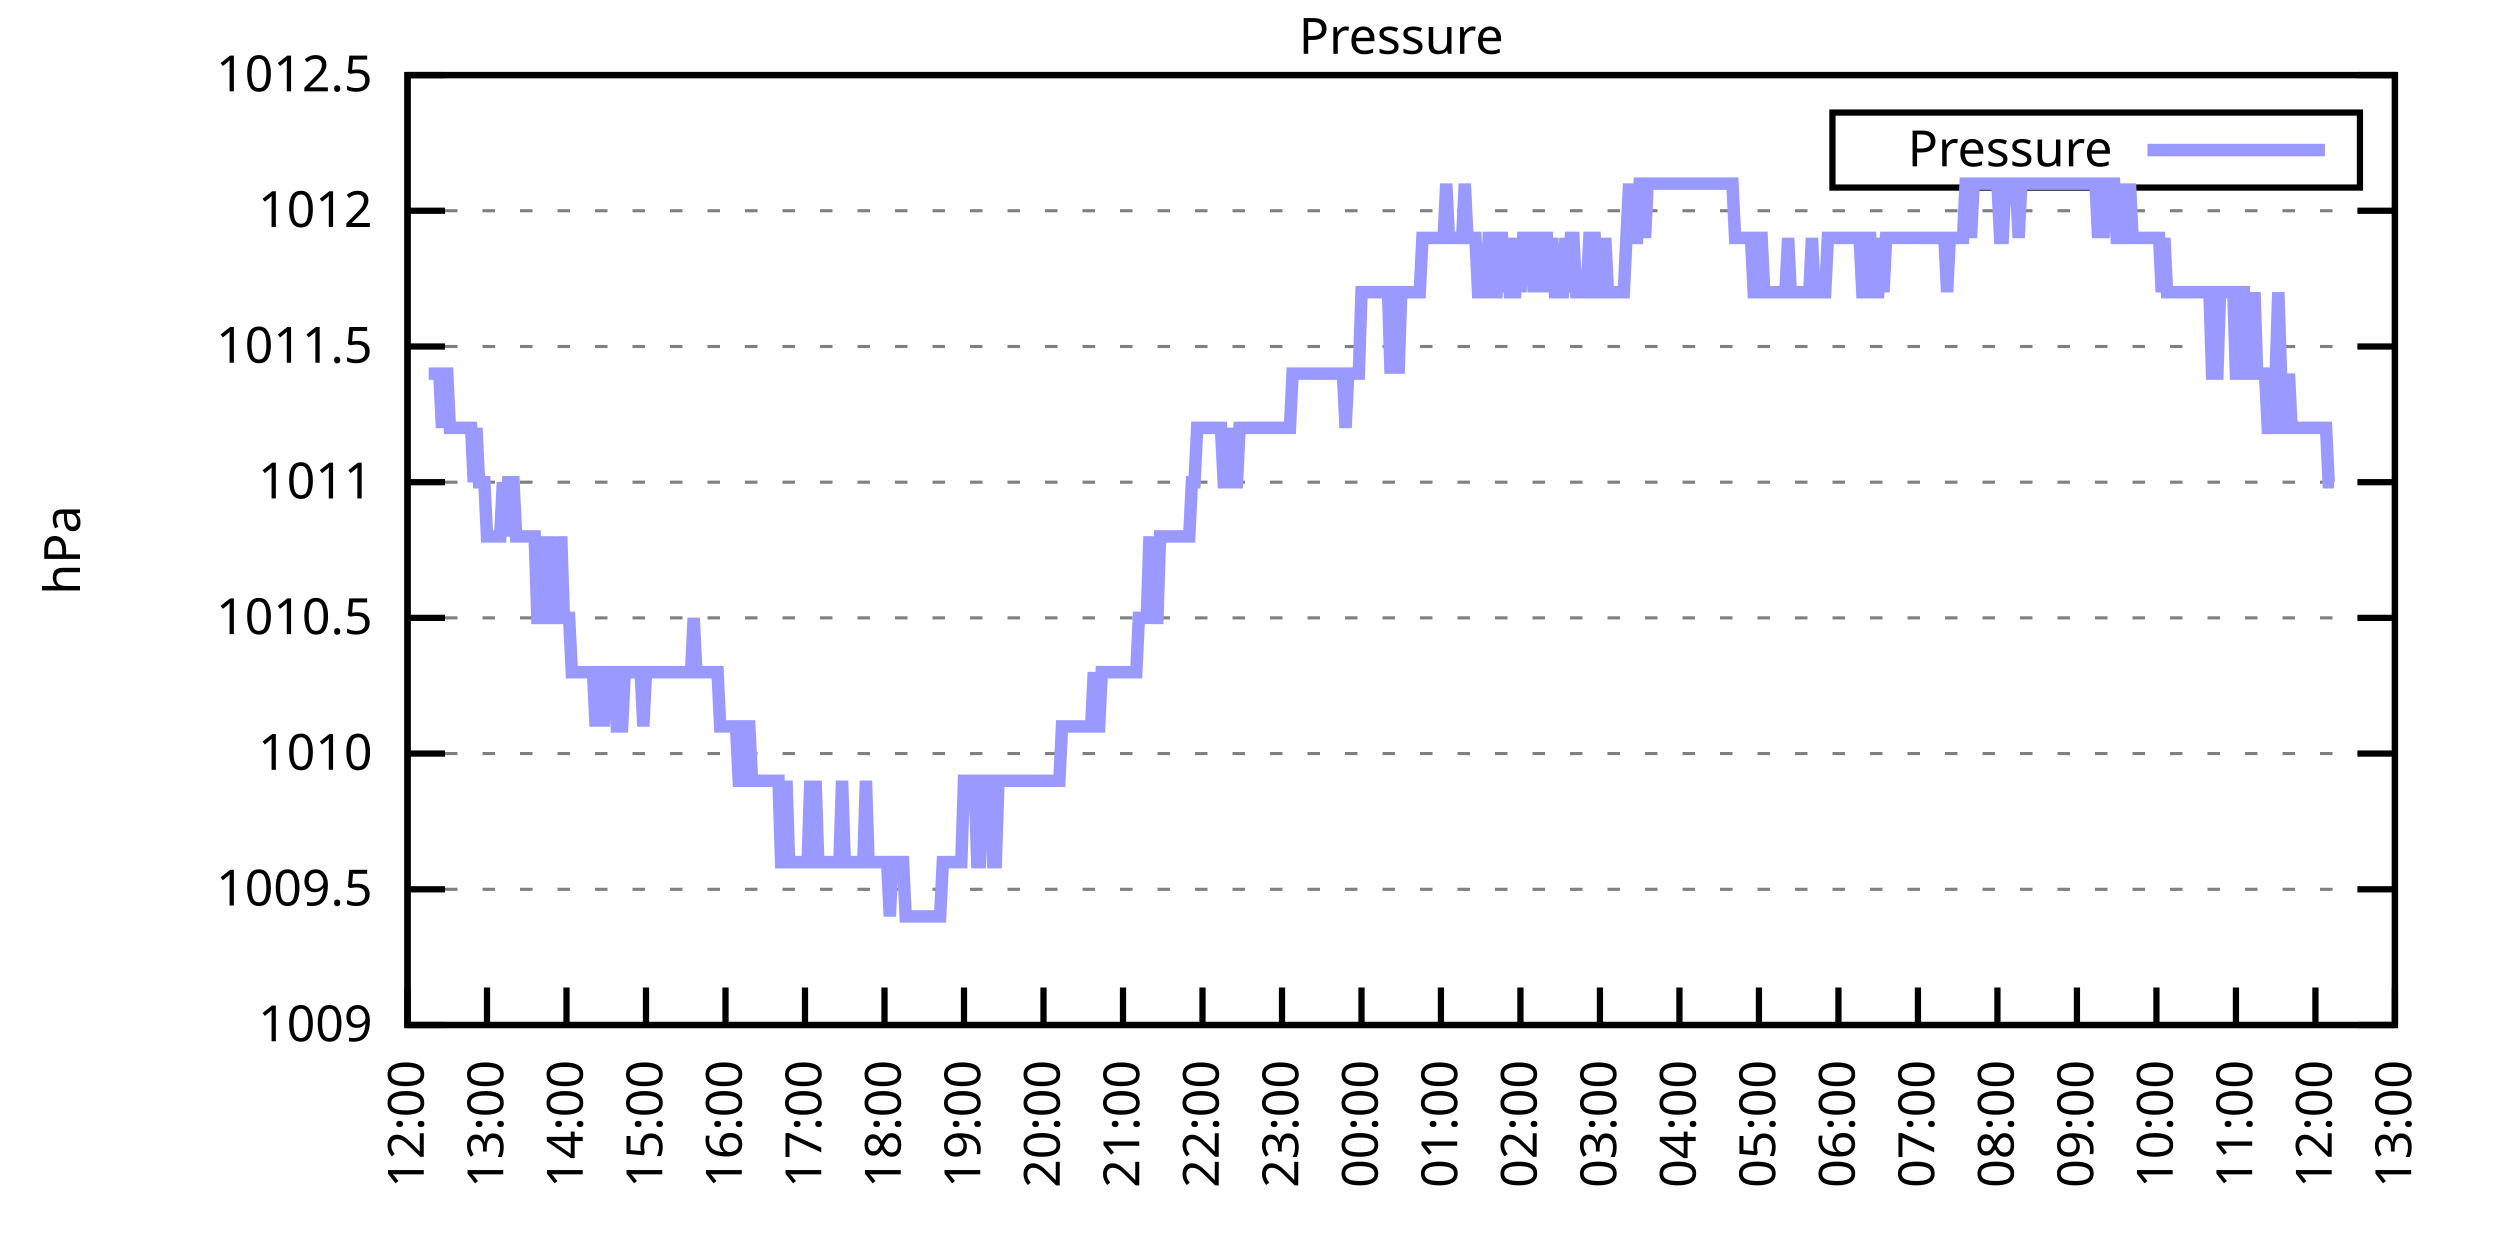
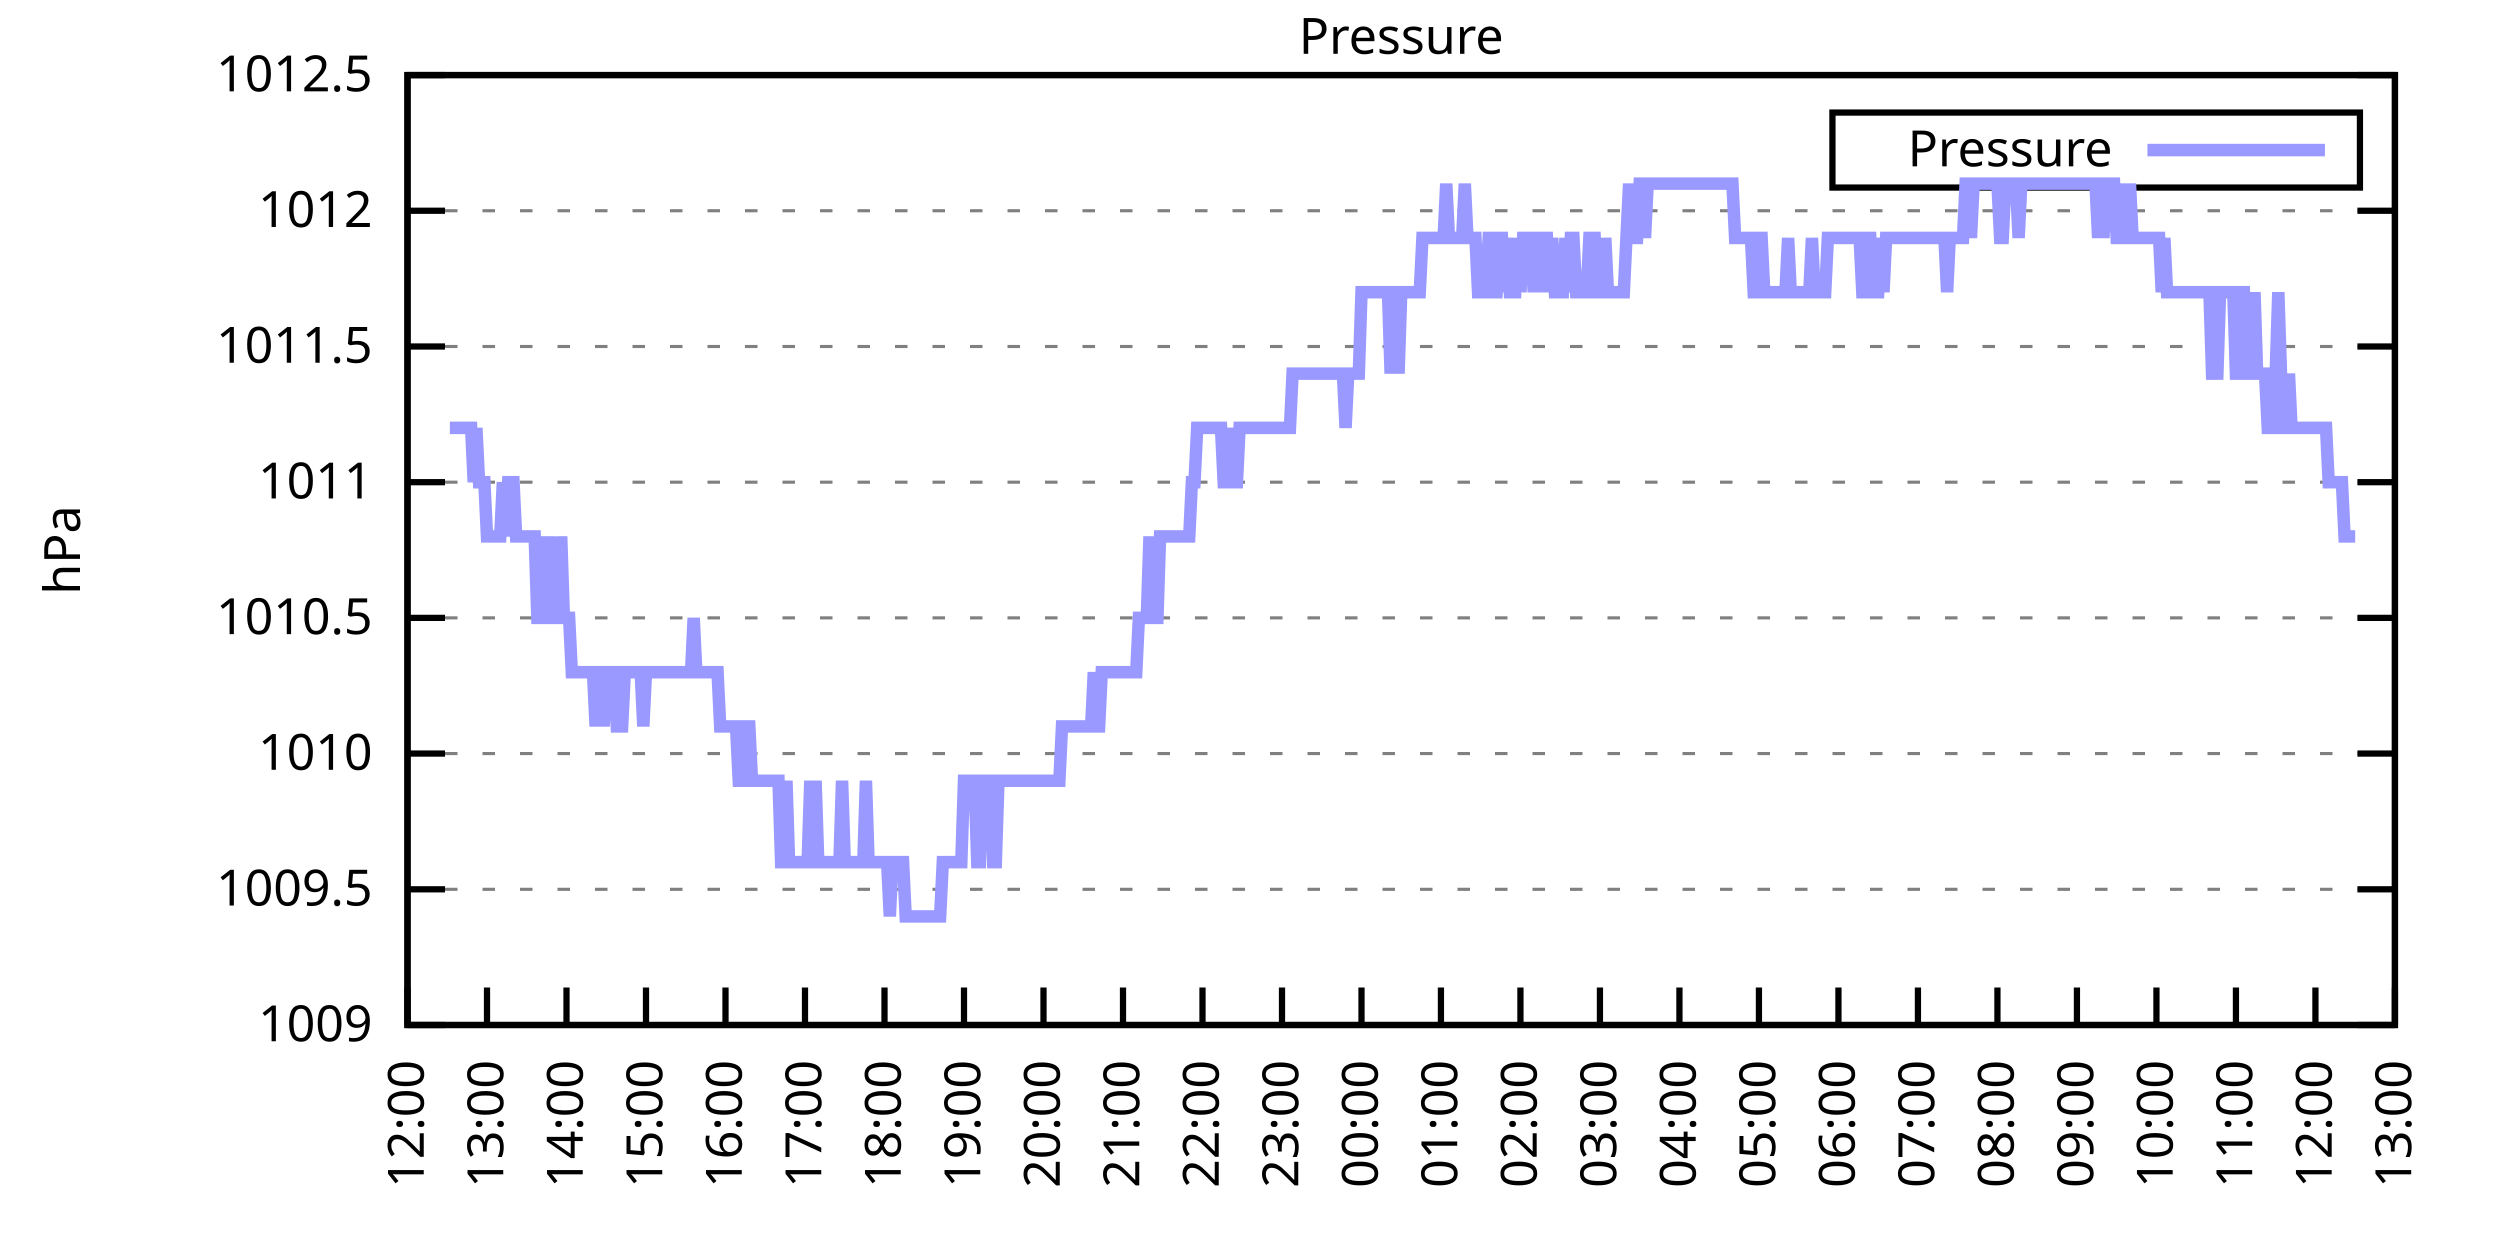
<svg xmlns="http://www.w3.org/2000/svg" xmlns:xlink="http://www.w3.org/1999/xlink" width="400" height="200" viewBox="0 0 400 200">
  <g id="gnuplot_canvas">
    <rect x="0" y="0" width="400" height="200" fill="none" />
    <defs>
      <circle id="gpDot" r="0.5" stroke-width="0.5" stroke="currentColor" />
      <path id="gpPt0" stroke-width="0.333" stroke="currentColor" d="M-1,0 h2 M0,-1 v2" />
      <path id="gpPt1" stroke-width="0.333" stroke="currentColor" d="M-1,-1 L1,1 M1,-1 L-1,1" />
      <path id="gpPt2" stroke-width="0.333" stroke="currentColor" d="M-1,0 L1,0 M0,-1 L0,1 M-1,-1 L1,1 M-1,1 L1,-1" />
      <rect id="gpPt3" stroke-width="0.333" stroke="currentColor" x="-1" y="-1" width="2" height="2" />
      <rect id="gpPt4" stroke-width="0.333" stroke="currentColor" fill="currentColor" x="-1" y="-1" width="2" height="2" />
      <circle id="gpPt5" stroke-width="0.333" stroke="currentColor" cx="0" cy="0" r="1" />
      <use xlink:href="#gpPt5" id="gpPt6" fill="currentColor" stroke="none" />
      <path id="gpPt7" stroke-width="0.333" stroke="currentColor" d="M0,-1.33 L-1.33,0.67 L1.33,0.67 z" />
      <use xlink:href="#gpPt7" id="gpPt8" fill="currentColor" stroke="none" />
      <use xlink:href="#gpPt7" id="gpPt9" stroke="currentColor" transform="rotate(180)" />
      <use xlink:href="#gpPt9" id="gpPt10" fill="currentColor" stroke="none" />
      <use xlink:href="#gpPt3" id="gpPt11" stroke="currentColor" transform="rotate(45)" />
      <use xlink:href="#gpPt11" id="gpPt12" fill="currentColor" stroke="none" />
      <path id="gpPt13" stroke-width="0.333" stroke="currentColor" d="M0,1.330 L1.265,0.411 L0.782,-1.067 L-0.782,-1.076 L-1.265,0.411 z" />
      <use xlink:href="#gpPt13" id="gpPt14" fill="currentColor" stroke="none" />
      <filter id="textbox" filterUnits="objectBoundingBox" x="0" y="0" height="1" width="1">
        <feFlood flood-color="white" flood-opacity="1" result="bgnd" />
        <feComposite in="SourceGraphic" in2="bgnd" operator="atop" />
      </filter>
      <filter id="greybox" filterUnits="objectBoundingBox" x="0" y="0" height="1" width="1">
        <feFlood flood-color="lightgrey" flood-opacity="1" result="grey" />
        <feComposite in="SourceGraphic" in2="grey" operator="atop" />
      </filter>
    </defs>
    <g fill="none" color="white" stroke="currentColor" stroke-width="1.00" stroke-linecap="butt" stroke-linejoin="miter">
</g>
    <g fill="none" color="black" stroke="currentColor" stroke-width="1.00" stroke-linecap="butt" stroke-linejoin="miter">
      <g stroke="none" shape-rendering="crispEdges">
        <polygon fill="rgb(255, 255, 255)" points="65.20,164.00 383.18,164.00 383.18,12.02 65.20,12.02 " />
      </g>
    </g>
    <g fill="none" color="black" stroke="currentColor" stroke-width="1.00" stroke-linecap="butt" stroke-linejoin="miter">
</g>
    <g fill="none" color="black" stroke="black" stroke-width="0.50" stroke-linecap="butt" stroke-linejoin="miter">
</g>
    <g fill="none" color="gray" stroke="currentColor" stroke-width="0.50" stroke-linecap="butt" stroke-linejoin="miter">
      <path stroke="gray" stroke-dasharray="2,4" class="gridline" d="M65.20,164.00 L383.19,164.00  " />
    </g>
    <g fill="none" color="gray" stroke="gray" stroke-width="1.00" stroke-linecap="butt" stroke-linejoin="miter">
</g>
    <g fill="none" color="black" stroke="currentColor" stroke-width="1.00" stroke-linecap="butt" stroke-linejoin="miter">
      <path stroke="black" d="M65.20,164.00 L71.20,164.00 M383.19,164.00 L377.19,164.00  " />
      <g transform="translate(59.60,166.60)" stroke="none" fill="black" font-family="Sans" font-size="8.00" text-anchor="end">
        <text>
          <tspan font-family="Sans"> 1009</tspan>
        </text>
      </g>
    </g>
    <g fill="none" color="black" stroke="currentColor" stroke-width="1.00" stroke-linecap="butt" stroke-linejoin="miter">
</g>
    <g fill="none" color="black" stroke="black" stroke-width="0.50" stroke-linecap="butt" stroke-linejoin="miter">
</g>
    <g fill="none" color="gray" stroke="currentColor" stroke-width="0.50" stroke-linecap="butt" stroke-linejoin="miter">
      <path stroke="gray" stroke-dasharray="2,4" class="gridline" d="M65.20,142.29 L383.19,142.29  " />
    </g>
    <g fill="none" color="gray" stroke="gray" stroke-width="1.00" stroke-linecap="butt" stroke-linejoin="miter">
</g>
    <g fill="none" color="black" stroke="currentColor" stroke-width="1.00" stroke-linecap="butt" stroke-linejoin="miter">
      <path stroke="black" d="M65.20,142.29 L71.20,142.29 M383.19,142.29 L377.19,142.29  " />
      <g transform="translate(59.60,144.89)" stroke="none" fill="black" font-family="Sans" font-size="8.00" text-anchor="end">
        <text>
          <tspan font-family="Sans"> 1009.5</tspan>
        </text>
      </g>
    </g>
    <g fill="none" color="black" stroke="currentColor" stroke-width="1.00" stroke-linecap="butt" stroke-linejoin="miter">
</g>
    <g fill="none" color="black" stroke="black" stroke-width="0.50" stroke-linecap="butt" stroke-linejoin="miter">
</g>
    <g fill="none" color="gray" stroke="currentColor" stroke-width="0.50" stroke-linecap="butt" stroke-linejoin="miter">
      <path stroke="gray" stroke-dasharray="2,4" class="gridline" d="M65.20,120.57 L383.19,120.57  " />
    </g>
    <g fill="none" color="gray" stroke="gray" stroke-width="1.00" stroke-linecap="butt" stroke-linejoin="miter">
</g>
    <g fill="none" color="black" stroke="currentColor" stroke-width="1.00" stroke-linecap="butt" stroke-linejoin="miter">
      <path stroke="black" d="M65.20,120.57 L71.20,120.57 M383.19,120.57 L377.19,120.57  " />
      <g transform="translate(59.60,123.17)" stroke="none" fill="black" font-family="Sans" font-size="8.00" text-anchor="end">
        <text>
          <tspan font-family="Sans"> 1010</tspan>
        </text>
      </g>
    </g>
    <g fill="none" color="black" stroke="currentColor" stroke-width="1.00" stroke-linecap="butt" stroke-linejoin="miter">
</g>
    <g fill="none" color="black" stroke="black" stroke-width="0.50" stroke-linecap="butt" stroke-linejoin="miter">
</g>
    <g fill="none" color="gray" stroke="currentColor" stroke-width="0.50" stroke-linecap="butt" stroke-linejoin="miter">
      <path stroke="gray" stroke-dasharray="2,4" class="gridline" d="M65.20,98.86 L383.19,98.86  " />
    </g>
    <g fill="none" color="gray" stroke="gray" stroke-width="1.00" stroke-linecap="butt" stroke-linejoin="miter">
</g>
    <g fill="none" color="black" stroke="currentColor" stroke-width="1.00" stroke-linecap="butt" stroke-linejoin="miter">
      <path stroke="black" d="M65.20,98.86 L71.20,98.86 M383.19,98.86 L377.19,98.86  " />
      <g transform="translate(59.60,101.46)" stroke="none" fill="black" font-family="Sans" font-size="8.00" text-anchor="end">
        <text>
          <tspan font-family="Sans"> 1010.5</tspan>
        </text>
      </g>
    </g>
    <g fill="none" color="black" stroke="currentColor" stroke-width="1.00" stroke-linecap="butt" stroke-linejoin="miter">
</g>
    <g fill="none" color="black" stroke="black" stroke-width="0.50" stroke-linecap="butt" stroke-linejoin="miter">
</g>
    <g fill="none" color="gray" stroke="currentColor" stroke-width="0.50" stroke-linecap="butt" stroke-linejoin="miter">
      <path stroke="gray" stroke-dasharray="2,4" class="gridline" d="M65.20,77.15 L383.19,77.15  " />
    </g>
    <g fill="none" color="gray" stroke="gray" stroke-width="1.00" stroke-linecap="butt" stroke-linejoin="miter">
</g>
    <g fill="none" color="black" stroke="currentColor" stroke-width="1.00" stroke-linecap="butt" stroke-linejoin="miter">
      <path stroke="black" d="M65.20,77.15 L71.20,77.15 M383.19,77.15 L377.19,77.15  " />
      <g transform="translate(59.60,79.75)" stroke="none" fill="black" font-family="Sans" font-size="8.00" text-anchor="end">
        <text>
          <tspan font-family="Sans"> 1011</tspan>
        </text>
      </g>
    </g>
    <g fill="none" color="black" stroke="currentColor" stroke-width="1.00" stroke-linecap="butt" stroke-linejoin="miter">
</g>
    <g fill="none" color="black" stroke="black" stroke-width="0.50" stroke-linecap="butt" stroke-linejoin="miter">
</g>
    <g fill="none" color="gray" stroke="currentColor" stroke-width="0.50" stroke-linecap="butt" stroke-linejoin="miter">
      <path stroke="gray" stroke-dasharray="2,4" class="gridline" d="M65.20,55.44 L383.19,55.44  " />
    </g>
    <g fill="none" color="gray" stroke="gray" stroke-width="1.00" stroke-linecap="butt" stroke-linejoin="miter">
</g>
    <g fill="none" color="black" stroke="currentColor" stroke-width="1.00" stroke-linecap="butt" stroke-linejoin="miter">
      <path stroke="black" d="M65.20,55.44 L71.20,55.44 M383.19,55.44 L377.19,55.44  " />
      <g transform="translate(59.60,58.04)" stroke="none" fill="black" font-family="Sans" font-size="8.00" text-anchor="end">
        <text>
          <tspan font-family="Sans"> 1011.5</tspan>
        </text>
      </g>
    </g>
    <g fill="none" color="black" stroke="currentColor" stroke-width="1.00" stroke-linecap="butt" stroke-linejoin="miter">
</g>
    <g fill="none" color="black" stroke="black" stroke-width="0.50" stroke-linecap="butt" stroke-linejoin="miter">
</g>
    <g fill="none" color="gray" stroke="currentColor" stroke-width="0.50" stroke-linecap="butt" stroke-linejoin="miter">
      <path stroke="gray" stroke-dasharray="2,4" class="gridline" d="M65.20,33.72 L383.19,33.72  " />
    </g>
    <g fill="none" color="gray" stroke="gray" stroke-width="1.00" stroke-linecap="butt" stroke-linejoin="miter">
</g>
    <g fill="none" color="black" stroke="currentColor" stroke-width="1.00" stroke-linecap="butt" stroke-linejoin="miter">
      <path stroke="black" d="M65.20,33.72 L71.20,33.72 M383.19,33.72 L377.19,33.72  " />
      <g transform="translate(59.60,36.32)" stroke="none" fill="black" font-family="Sans" font-size="8.00" text-anchor="end">
        <text>
          <tspan font-family="Sans"> 1012</tspan>
        </text>
      </g>
    </g>
    <g fill="none" color="black" stroke="currentColor" stroke-width="1.00" stroke-linecap="butt" stroke-linejoin="miter">
</g>
    <g fill="none" color="black" stroke="black" stroke-width="0.50" stroke-linecap="butt" stroke-linejoin="miter">
</g>
    <g fill="none" color="gray" stroke="currentColor" stroke-width="0.50" stroke-linecap="butt" stroke-linejoin="miter">
      <path stroke="gray" stroke-dasharray="2,4" class="gridline" d="M65.20,12.01 L383.19,12.01  " />
    </g>
    <g fill="none" color="gray" stroke="gray" stroke-width="1.00" stroke-linecap="butt" stroke-linejoin="miter">
</g>
    <g fill="none" color="black" stroke="currentColor" stroke-width="1.00" stroke-linecap="butt" stroke-linejoin="miter">
      <path stroke="black" d="M65.20,12.01 L71.20,12.01 M383.19,12.01 L377.19,12.01  " />
      <g transform="translate(59.60,14.61)" stroke="none" fill="black" font-family="Sans" font-size="8.00" text-anchor="end">
        <text>
          <tspan font-family="Sans"> 1012.5</tspan>
        </text>
      </g>
    </g>
    <g fill="none" color="black" stroke="currentColor" stroke-width="1.00" stroke-linecap="butt" stroke-linejoin="miter">
      <path stroke="black" d="M65.20,164.00 L65.20,158.00  " />
      <g transform="translate(67.80,169.60) rotate(270.00)" stroke="none" fill="black" font-family="Sans" font-size="8.00" text-anchor="end">
        <text>
          <tspan font-family="Sans">12:00</tspan>
        </text>
      </g>
    </g>
    <g fill="none" color="black" stroke="currentColor" stroke-width="1.00" stroke-linecap="butt" stroke-linejoin="miter">
      <path stroke="black" d="M77.92,164.00 L77.92,158.00  " />
      <g transform="translate(80.52,169.60) rotate(270.00)" stroke="none" fill="black" font-family="Sans" font-size="8.00" text-anchor="end">
        <text>
          <tspan font-family="Sans">13:00</tspan>
        </text>
      </g>
    </g>
    <g fill="none" color="black" stroke="currentColor" stroke-width="1.00" stroke-linecap="butt" stroke-linejoin="miter">
      <path stroke="black" d="M90.64,164.00 L90.64,158.00  " />
      <g transform="translate(93.24,169.60) rotate(270.00)" stroke="none" fill="black" font-family="Sans" font-size="8.00" text-anchor="end">
        <text>
          <tspan font-family="Sans">14:00</tspan>
        </text>
      </g>
    </g>
    <g fill="none" color="black" stroke="currentColor" stroke-width="1.00" stroke-linecap="butt" stroke-linejoin="miter">
      <path stroke="black" d="M103.36,164.00 L103.36,158.00  " />
      <g transform="translate(105.96,169.60) rotate(270.00)" stroke="none" fill="black" font-family="Sans" font-size="8.00" text-anchor="end">
        <text>
          <tspan font-family="Sans">15:00</tspan>
        </text>
      </g>
    </g>
    <g fill="none" color="black" stroke="currentColor" stroke-width="1.00" stroke-linecap="butt" stroke-linejoin="miter">
      <path stroke="black" d="M116.08,164.00 L116.08,158.00  " />
      <g transform="translate(118.68,169.60) rotate(270.00)" stroke="none" fill="black" font-family="Sans" font-size="8.00" text-anchor="end">
        <text>
          <tspan font-family="Sans">16:00</tspan>
        </text>
      </g>
    </g>
    <g fill="none" color="black" stroke="currentColor" stroke-width="1.00" stroke-linecap="butt" stroke-linejoin="miter">
      <path stroke="black" d="M128.80,164.00 L128.80,158.00  " />
      <g transform="translate(131.40,169.60) rotate(270.00)" stroke="none" fill="black" font-family="Sans" font-size="8.00" text-anchor="end">
        <text>
          <tspan font-family="Sans">17:00</tspan>
        </text>
      </g>
    </g>
    <g fill="none" color="black" stroke="currentColor" stroke-width="1.00" stroke-linecap="butt" stroke-linejoin="miter">
      <path stroke="black" d="M141.52,164.00 L141.52,158.00  " />
      <g transform="translate(144.12,169.60) rotate(270.00)" stroke="none" fill="black" font-family="Sans" font-size="8.00" text-anchor="end">
        <text>
          <tspan font-family="Sans">18:00</tspan>
        </text>
      </g>
    </g>
    <g fill="none" color="black" stroke="currentColor" stroke-width="1.00" stroke-linecap="butt" stroke-linejoin="miter">
      <path stroke="black" d="M154.24,164.00 L154.24,158.00  " />
      <g transform="translate(156.84,169.60) rotate(270.00)" stroke="none" fill="black" font-family="Sans" font-size="8.00" text-anchor="end">
        <text>
          <tspan font-family="Sans">19:00</tspan>
        </text>
      </g>
    </g>
    <g fill="none" color="black" stroke="currentColor" stroke-width="1.00" stroke-linecap="butt" stroke-linejoin="miter">
      <path stroke="black" d="M166.96,164.00 L166.96,158.00  " />
      <g transform="translate(169.56,169.60) rotate(270.00)" stroke="none" fill="black" font-family="Sans" font-size="8.00" text-anchor="end">
        <text>
          <tspan font-family="Sans">20:00</tspan>
        </text>
      </g>
    </g>
    <g fill="none" color="black" stroke="currentColor" stroke-width="1.00" stroke-linecap="butt" stroke-linejoin="miter">
      <path stroke="black" d="M179.68,164.00 L179.68,158.00  " />
      <g transform="translate(182.28,169.60) rotate(270.00)" stroke="none" fill="black" font-family="Sans" font-size="8.00" text-anchor="end">
        <text>
          <tspan font-family="Sans">21:00</tspan>
        </text>
      </g>
    </g>
    <g fill="none" color="black" stroke="currentColor" stroke-width="1.00" stroke-linecap="butt" stroke-linejoin="miter">
      <path stroke="black" d="M192.40,164.00 L192.40,158.00  " />
      <g transform="translate(195.00,169.60) rotate(270.00)" stroke="none" fill="black" font-family="Sans" font-size="8.00" text-anchor="end">
        <text>
          <tspan font-family="Sans">22:00</tspan>
        </text>
      </g>
    </g>
    <g fill="none" color="black" stroke="currentColor" stroke-width="1.00" stroke-linecap="butt" stroke-linejoin="miter">
      <path stroke="black" d="M205.12,164.00 L205.12,158.00  " />
      <g transform="translate(207.72,169.60) rotate(270.00)" stroke="none" fill="black" font-family="Sans" font-size="8.00" text-anchor="end">
        <text>
          <tspan font-family="Sans">23:00</tspan>
        </text>
      </g>
    </g>
    <g fill="none" color="black" stroke="currentColor" stroke-width="1.00" stroke-linecap="butt" stroke-linejoin="miter">
      <path stroke="black" d="M217.84,164.00 L217.84,158.00  " />
      <g transform="translate(220.44,169.60) rotate(270.00)" stroke="none" fill="black" font-family="Sans" font-size="8.00" text-anchor="end">
        <text>
          <tspan font-family="Sans">00:00</tspan>
        </text>
      </g>
    </g>
    <g fill="none" color="black" stroke="currentColor" stroke-width="1.00" stroke-linecap="butt" stroke-linejoin="miter">
      <path stroke="black" d="M230.55,164.00 L230.55,158.00  " />
      <g transform="translate(233.15,169.60) rotate(270.00)" stroke="none" fill="black" font-family="Sans" font-size="8.00" text-anchor="end">
        <text>
          <tspan font-family="Sans">01:00</tspan>
        </text>
      </g>
    </g>
    <g fill="none" color="black" stroke="currentColor" stroke-width="1.00" stroke-linecap="butt" stroke-linejoin="miter">
      <path stroke="black" d="M243.27,164.00 L243.27,158.00  " />
      <g transform="translate(245.87,169.60) rotate(270.00)" stroke="none" fill="black" font-family="Sans" font-size="8.00" text-anchor="end">
        <text>
          <tspan font-family="Sans">02:00</tspan>
        </text>
      </g>
    </g>
    <g fill="none" color="black" stroke="currentColor" stroke-width="1.00" stroke-linecap="butt" stroke-linejoin="miter">
      <path stroke="black" d="M255.99,164.00 L255.99,158.00  " />
      <g transform="translate(258.59,169.60) rotate(270.00)" stroke="none" fill="black" font-family="Sans" font-size="8.00" text-anchor="end">
        <text>
          <tspan font-family="Sans">03:00</tspan>
        </text>
      </g>
    </g>
    <g fill="none" color="black" stroke="currentColor" stroke-width="1.00" stroke-linecap="butt" stroke-linejoin="miter">
      <path stroke="black" d="M268.71,164.00 L268.71,158.00  " />
      <g transform="translate(271.31,169.60) rotate(270.00)" stroke="none" fill="black" font-family="Sans" font-size="8.00" text-anchor="end">
        <text>
          <tspan font-family="Sans">04:00</tspan>
        </text>
      </g>
    </g>
    <g fill="none" color="black" stroke="currentColor" stroke-width="1.00" stroke-linecap="butt" stroke-linejoin="miter">
      <path stroke="black" d="M281.43,164.00 L281.43,158.00  " />
      <g transform="translate(284.03,169.60) rotate(270.00)" stroke="none" fill="black" font-family="Sans" font-size="8.00" text-anchor="end">
        <text>
          <tspan font-family="Sans">05:00</tspan>
        </text>
      </g>
    </g>
    <g fill="none" color="black" stroke="currentColor" stroke-width="1.00" stroke-linecap="butt" stroke-linejoin="miter">
      <path stroke="black" d="M294.15,164.00 L294.15,158.00  " />
      <g transform="translate(296.75,169.60) rotate(270.00)" stroke="none" fill="black" font-family="Sans" font-size="8.00" text-anchor="end">
        <text>
          <tspan font-family="Sans">06:00</tspan>
        </text>
      </g>
    </g>
    <g fill="none" color="black" stroke="currentColor" stroke-width="1.00" stroke-linecap="butt" stroke-linejoin="miter">
      <path stroke="black" d="M306.87,164.00 L306.87,158.00  " />
      <g transform="translate(309.47,169.60) rotate(270.00)" stroke="none" fill="black" font-family="Sans" font-size="8.00" text-anchor="end">
        <text>
          <tspan font-family="Sans">07:00</tspan>
        </text>
      </g>
    </g>
    <g fill="none" color="black" stroke="currentColor" stroke-width="1.00" stroke-linecap="butt" stroke-linejoin="miter">
      <path stroke="black" d="M319.59,164.00 L319.59,158.00  " />
      <g transform="translate(322.19,169.60) rotate(270.00)" stroke="none" fill="black" font-family="Sans" font-size="8.00" text-anchor="end">
        <text>
          <tspan font-family="Sans">08:00</tspan>
        </text>
      </g>
    </g>
    <g fill="none" color="black" stroke="currentColor" stroke-width="1.00" stroke-linecap="butt" stroke-linejoin="miter">
      <path stroke="black" d="M332.31,164.00 L332.31,158.00  " />
      <g transform="translate(334.91,169.60) rotate(270.00)" stroke="none" fill="black" font-family="Sans" font-size="8.00" text-anchor="end">
        <text>
          <tspan font-family="Sans">09:00</tspan>
        </text>
      </g>
    </g>
    <g fill="none" color="black" stroke="currentColor" stroke-width="1.00" stroke-linecap="butt" stroke-linejoin="miter">
      <path stroke="black" d="M345.03,164.00 L345.03,158.00  " />
      <g transform="translate(347.63,169.60) rotate(270.00)" stroke="none" fill="black" font-family="Sans" font-size="8.00" text-anchor="end">
        <text>
          <tspan font-family="Sans">10:00</tspan>
        </text>
      </g>
    </g>
    <g fill="none" color="black" stroke="currentColor" stroke-width="1.00" stroke-linecap="butt" stroke-linejoin="miter">
      <path stroke="black" d="M357.75,164.00 L357.75,158.00  " />
      <g transform="translate(360.35,169.60) rotate(270.00)" stroke="none" fill="black" font-family="Sans" font-size="8.00" text-anchor="end">
        <text>
          <tspan font-family="Sans">11:00</tspan>
        </text>
      </g>
    </g>
    <g fill="none" color="black" stroke="currentColor" stroke-width="1.00" stroke-linecap="butt" stroke-linejoin="miter">
      <path stroke="black" d="M370.47,164.00 L370.47,158.00  " />
      <g transform="translate(373.07,169.60) rotate(270.00)" stroke="none" fill="black" font-family="Sans" font-size="8.00" text-anchor="end">
        <text>
          <tspan font-family="Sans">12:00</tspan>
        </text>
      </g>
    </g>
    <g fill="none" color="black" stroke="currentColor" stroke-width="1.00" stroke-linecap="butt" stroke-linejoin="miter">
      <path stroke="black" d="M383.19,164.00 L383.19,158.00  " />
      <g transform="translate(385.79,169.60) rotate(270.00)" stroke="none" fill="black" font-family="Sans" font-size="8.00" text-anchor="end">
        <text>
          <tspan font-family="Sans">13:00</tspan>
        </text>
      </g>
    </g>
    <g fill="none" color="black" stroke="currentColor" stroke-width="1.00" stroke-linecap="butt" stroke-linejoin="miter">
</g>
    <g fill="none" color="black" stroke="currentColor" stroke-width="1.00" stroke-linecap="butt" stroke-linejoin="miter">
      <path stroke="black" d="M65.20,12.01 L65.20,164.00 L383.19,164.00 L383.19,12.01 L65.20,12.01 Z  " />
    </g>
    <g fill="none" color="black" stroke="currentColor" stroke-width="1.00" stroke-linecap="butt" stroke-linejoin="miter">
</g>
    <g fill="none" color="black" stroke="currentColor" stroke-width="1.00" stroke-linecap="butt" stroke-linejoin="miter">
      <path stroke="black" d="M293.19,30.01 L293.19,18.01 L377.59,18.01 L377.59,30.01 L293.19,30.01 Z  " />
    </g>
    <g id="Pressure_plot_1">
      <g fill="none" color="white" stroke="black" stroke-width="2.00" stroke-linecap="butt" stroke-linejoin="miter">
</g>
      <g fill="none" color="black" stroke="currentColor" stroke-width="2.00" stroke-linecap="butt" stroke-linejoin="miter">
        <g transform="translate(337.99,26.61)" stroke="none" fill="black" font-family="Sans" font-size="8.00" text-anchor="end">
          <text>
            <tspan font-family="Sans">Pressure</tspan>
          </text>
        </g>
      </g>
      <g fill="none" color="black" stroke="currentColor" stroke-width="2.00" stroke-linecap="butt" stroke-linejoin="miter">
-         <path stroke="rgb(153, 153, 255)" d="M343.59,24.01 L371.99,24.01 M68.59,59.78 L69.02,59.78 L69.44,59.78 L69.86,59.78 L70.29,59.78 L70.71,68.46   L71.14,59.78 L71.56,59.78 L71.98,68.46 L72.41,68.46 L72.83,68.46 L73.26,68.46 L73.68,68.46 L74.10,68.46   L74.53,68.46 L74.95,68.46 L75.38,68.46 L75.80,77.15 L76.22,68.46 L76.65,77.15 L77.07,77.15 L77.50,77.15   L77.92,85.83 L78.34,85.83 L78.77,85.83 L79.19,85.83 L79.62,85.83 L80.04,85.83 L80.46,77.15 L80.89,85.83   L81.31,77.15 L81.74,77.15 L82.16,77.15 L82.58,85.83 L83.01,85.83 L83.43,85.83 L83.86,85.83 L84.28,85.83   L84.70,85.83 L85.13,85.83 L85.55,85.83 L85.98,98.86 L86.40,98.86 L86.82,85.83 L87.25,98.86 L87.67,98.86   L88.10,85.83 L88.52,98.86 L88.94,98.86 L89.37,98.86 L89.79,85.83 L90.22,98.86 L90.64,98.86 L91.06,98.86   L91.49,107.55 L91.91,107.55 L92.34,107.55 L92.76,107.55 L93.18,107.55 L93.61,107.55 L94.03,107.55 L94.46,107.55   L94.88,107.55 L95.30,116.23 L95.73,107.55 L96.15,107.55 L96.58,116.23 L97.00,107.55 L97.42,107.55 L97.85,107.55   L98.27,107.55 L98.69,116.23 L99.12,116.23 L99.54,116.23 L99.97,107.55 L100.39,107.55 L100.81,107.55 L101.24,107.55   L101.66,107.55 L102.09,107.55 L102.51,107.55 L102.93,116.23 L103.36,107.55 L103.78,107.55 L104.21,107.55 L104.63,107.55   L105.05,107.55 L105.48,107.55 L105.90,107.55 L106.33,107.55 L106.75,107.55 L107.17,107.55 L107.60,107.55 L108.02,107.55   L108.45,107.55 L108.87,107.55 L109.29,107.55 L109.72,107.55 L110.14,107.55 L110.57,107.55 L110.99,98.86 L111.41,107.55   L111.84,107.55 L112.26,107.55 L112.69,107.55 L113.11,107.55 L113.53,107.55 L113.96,107.55 L114.38,107.55 L114.81,107.55   L115.23,116.23 L115.65,116.23 L116.08,116.23 L116.50,116.23 L116.93,116.23 L117.35,116.23 L117.77,116.23 L118.20,124.92   L118.62,124.92 L119.05,124.92 L119.47,116.23 L119.89,116.23 L120.32,124.92 L120.74,124.92 L121.17,124.92 L121.59,124.92   L122.01,124.92 L122.44,124.92 L122.86,124.92 L123.29,124.92 L123.71,124.92 L124.13,124.92 L124.56,124.92 L124.98,137.94   L125.41,137.94 L125.83,124.92 L126.25,137.94 L126.68,137.94 L127.10,137.94 L127.53,137.94 L127.95,137.94 L128.37,137.94   L128.80,137.94 L129.22,137.94 L129.65,124.92 L130.07,137.94 L130.49,124.92 L130.92,137.94 L131.34,137.94 L131.77,137.94   L132.19,137.94 L132.61,137.94 L133.04,137.94 L133.46,137.94 L133.89,137.94 L134.31,137.94 L134.73,124.92 L135.16,137.94   L135.58,137.94 L136.01,137.94 L136.43,137.94 L136.85,137.94 L137.28,137.94 L137.70,137.94 L138.13,137.94 L138.55,124.92   L138.97,137.94 L139.40,137.94 L139.82,137.94 L140.25,137.94 L140.67,137.94 L141.09,137.94 L141.52,137.94 L141.94,137.94   L142.37,146.63 L142.79,137.94 L143.21,137.94 L143.64,137.94 L144.06,137.94 L144.49,137.94 L144.91,146.63 L145.33,146.63   L145.76,146.63 L146.18,146.63 L146.61,146.63 L147.03,146.63 L147.45,146.63 L147.88,146.63 L148.30,146.63 L148.73,146.63   L149.15,146.63 L149.57,146.63 L150.00,146.63 L150.42,146.63 L150.85,137.94 L151.27,137.94 L151.69,137.94 L152.12,137.94   L152.54,137.94 L152.97,137.94 L153.39,137.94 L153.81,137.94 L154.24,124.92 L154.66,124.92 L155.09,124.92 L155.51,124.92   L155.93,124.92 L156.36,137.94 L156.78,137.94 L157.21,124.92 L157.63,124.92 L158.05,124.92 L158.48,124.92 L158.90,137.94   L159.33,137.94 L159.75,124.92 L160.17,124.92 L160.60,124.92 L161.02,124.92 L161.44,124.92 L161.87,124.92 L162.29,124.92   L162.72,124.92 L163.14,124.92 L163.56,124.92 L163.99,124.92 L164.41,124.92 L164.84,124.92 L165.26,124.92 L165.68,124.92   L166.11,124.92 L166.53,124.92 L166.96,124.92 L167.38,124.92 L167.80,124.92 L168.23,124.92 L168.65,124.92 L169.08,124.92   L169.50,124.92 L169.92,116.23 L170.35,116.23 L170.77,116.23 L171.20,116.23 L171.62,116.23 L172.04,116.23 L172.47,116.23   L172.89,116.23 L173.32,116.23 L173.74,116.23 L174.16,116.23 L174.59,116.23 L175.01,107.55 L175.44,116.23 L175.86,116.23   L176.28,107.55 L176.71,107.55 L177.13,107.55 L177.56,107.55 L177.98,107.55 L178.40,107.55 L178.83,107.55 L179.25,107.55   L179.68,107.55 L180.10,107.55 L180.52,107.55 L180.95,107.55 L181.37,107.55 L181.80,107.55 L182.22,98.86 L182.64,98.86   L183.07,98.86 L183.49,98.86 L183.92,85.83 L184.34,98.86 L184.76,98.86 L185.19,98.86 L185.61,85.83 L186.04,85.83   L186.46,85.83 L186.88,85.83 L187.31,85.83 L187.73,85.83 L188.16,85.83 L188.58,85.83 L189.00,85.83 L189.43,85.83   L189.85,85.83 L190.28,85.83 L190.70,77.15 L191.12,77.15 L191.55,68.46 L191.97,68.46 L192.40,68.46 L192.82,68.46   L193.24,68.46 L193.67,68.46 L194.09,68.46 L194.52,68.46 L194.94,68.46 L195.36,68.46 L195.79,77.15 L196.21,77.15   L196.64,77.15 L197.06,68.46 L197.48,77.15 L197.91,77.15 L198.33,68.46 L198.76,68.46 L199.18,68.46 L199.60,68.46   L200.03,68.46 L200.45,68.46 L200.88,68.46 L201.30,68.46 L201.72,68.46 L202.15,68.46 L202.57,68.46 L203.00,68.46   L203.42,68.46 L203.84,68.46 L204.27,68.46 L204.69,68.46 L205.12,68.46 L205.54,68.46 L205.96,68.46 L206.39,68.46   L206.81,59.78 L207.24,59.78 L207.66,59.78 L208.08,59.78 L208.51,59.78 L208.93,59.78 L209.36,59.78 L209.78,59.78   L210.20,59.78 L210.63,59.78 L211.05,59.78 L211.48,59.78 L211.90,59.78 L212.32,59.78 L212.75,59.78 L213.17,59.78   L213.60,59.78 L214.02,59.78 L214.44,59.78 L214.87,59.78 L215.29,68.46 L215.72,59.78 L216.14,59.78 L216.56,59.78   L216.99,59.78 L217.41,59.78 L217.84,46.75 L218.26,46.75 L218.68,46.75 L219.11,46.75 L219.53,46.75 L219.96,46.75   L220.38,46.75 L220.80,46.75 L221.23,46.75 L221.65,46.75 L222.08,46.75 L222.50,59.78 L222.92,46.75 L223.35,46.75   L223.77,59.78 L224.20,46.75 L224.62,46.75 L225.04,46.75 L225.47,46.75 L225.89,46.75 L226.31,46.75 L226.74,46.75   L227.16,46.75 L227.59,38.07 L228.01,38.07 L228.43,38.07 L228.86,38.07 L229.28,38.07 L229.71,38.07 L230.13,38.07   L230.55,38.07 L230.98,38.07 L231.40,29.38 L231.83,38.07 L232.25,38.07 L232.67,38.07 L233.10,38.07 L233.52,38.07   L233.95,38.07 L234.37,29.38 L234.79,38.07 L235.22,38.07 L235.64,38.07 L236.07,38.07 L236.49,46.75 L236.91,46.75   L237.34,46.75 L237.76,46.75 L238.19,38.07 L238.61,38.07 L239.03,46.75 L239.46,46.75 L239.88,38.07 L240.31,38.07   L240.73,46.75 L241.15,38.07 L241.58,46.75 L242.00,46.75 L242.43,46.75 L242.85,38.07 L243.27,46.75 L243.70,38.07   L244.12,38.07 L244.55,38.07 L244.97,38.07 L245.39,46.75 L245.82,38.07 L246.24,38.07 L246.67,46.75 L247.09,38.07   L247.51,38.07 L247.94,46.75 L248.36,38.07 L248.79,46.75 L249.21,46.75 L249.63,46.75 L250.06,46.75 L250.48,38.07   L250.91,46.75 L251.33,38.07 L251.75,38.07 L252.18,46.75 L252.60,46.75 L253.03,46.75 L253.45,46.75 L253.87,46.75   L254.30,38.07 L254.72,38.07 L255.15,38.07 L255.57,46.75 L255.99,46.75 L256.42,46.75 L256.84,38.07 L257.27,46.75   L257.69,46.75 L258.11,46.75 L258.54,46.75 L258.96,46.75 L259.39,46.75 L259.81,46.75 L260.23,38.07 L260.66,29.38   L261.08,38.07 L261.51,38.07 L261.93,38.07 L262.35,29.38 L262.78,29.38 L263.20,38.07 L263.63,29.38 L264.05,29.38   L264.47,29.38 L264.90,29.38 L265.32,29.38 L265.75,29.38 L266.17,29.38 L266.59,29.38 L267.02,29.38 L267.44,29.38   L267.87,29.38 L268.29,29.38 L268.71,29.38 L269.14,29.38 L269.56,29.38 L269.99,29.38 L270.41,29.38 L270.83,29.38   L271.26,29.38 L271.68,29.38 L272.11,29.38 L272.53,29.38 L272.95,29.38 L273.38,29.38 L273.80,29.38 L274.23,29.38   L274.65,29.38 L275.07,29.38 L275.50,29.38 L275.92,29.38 L276.35,29.38 L276.77,29.38 L277.19,29.38 L277.62,38.07   L278.04,38.07 L278.47,38.07 L278.89,38.07 L279.31,38.07 L279.74,38.07 L280.16,38.07 L280.59,46.75 L281.01,46.75   L281.43,38.07 L281.86,38.07 L282.28,46.75 L282.71,46.75 L283.13,46.75 L283.55,46.75 L283.98,46.75 L284.40,46.75   L284.83,46.75 L285.25,46.75 L285.67,46.75 L286.10,38.07 L286.52,46.75 L286.95,46.75 L287.37,46.75 L287.79,46.75   L288.22,46.75 L288.64,46.75 L289.06,46.75 L289.49,46.75 L289.91,38.07 L290.34,46.75 L290.76,46.75 L291.18,46.75   L291.61,46.75 L292.03,46.75 L292.46,38.07 L292.88,38.07 L293.30,38.07 L293.73,38.07 L294.15,38.07 L294.58,38.07   L295.00,38.07 L295.42,38.07 L295.85,38.07 L296.27,38.07 L296.70,38.07 L297.12,38.07 L297.54,38.07 L297.97,46.75   L298.39,46.75 L298.82,38.07 L299.24,38.07 L299.66,46.75 L300.09,46.75 L300.51,46.75 L300.94,38.07 L301.36,46.75   L301.78,38.07 L302.21,38.07 L302.63,38.07 L303.06,38.07 L303.48,38.07 L303.90,38.07 L304.33,38.07 L304.75,38.07   L305.18,38.07 L305.60,38.07 L306.02,38.07 L306.45,38.07 L306.87,38.07 L307.30,38.07 L307.72,38.07 L308.14,38.07   L308.57,38.07 L308.99,38.07 L309.42,38.07 L309.84,38.07 L310.26,38.07 L310.69,38.07 L311.11,38.07 L311.54,46.75   L311.96,38.07 L312.38,38.07 L312.81,38.07 L313.23,38.07 L313.66,38.07 L314.08,38.07 L314.50,29.38 L314.93,29.38   L315.35,38.07 L315.78,29.38 L316.20,29.38 L316.62,29.38 L317.05,29.38 L317.47,29.38 L317.90,29.38 L318.32,29.38   L318.74,29.38 L319.17,29.38 L319.59,29.38 L320.02,38.07 L320.44,38.07 L320.86,29.38 L321.29,29.38 L321.71,29.38   L322.14,29.38 L322.56,29.38 L322.98,38.07 L323.41,29.38 L323.83,29.38 L324.26,29.38 L324.68,29.38 L325.10,29.38   L325.53,29.38 L325.95,29.38 L326.38,29.38 L326.80,29.38 L327.22,29.38 L327.65,29.38 L328.07,29.38 L328.50,29.38   L328.92,29.38 L329.34,29.38 L329.77,29.38 L330.19,29.38 L330.62,29.38 L331.04,29.38 L331.46,29.38 L331.89,29.38   L332.31,29.38 L332.74,29.38 L333.16,29.38 L333.58,29.38 L334.01,29.38 L334.43,29.38 L334.86,29.38 L335.28,29.38   L335.70,38.07 L336.13,29.38 L336.55,38.07 L336.98,29.38 L337.40,29.38 L337.82,29.38 L338.25,29.38 L338.67,38.07   L339.10,38.07 L339.52,29.38 L339.94,38.07 L340.37,38.07 L340.79,29.38 L341.22,38.07 L341.64,38.07 L342.06,38.07   L342.49,38.07 L342.91,38.07 L343.34,38.07 L343.76,38.07 L344.18,38.07 L344.61,38.07 L345.03,38.07 L345.46,38.07   L345.88,46.75 L346.30,38.07 L346.73,46.75 L347.15,46.75 L347.58,46.75 L348.00,46.75 L348.42,46.75 L348.85,46.75   L349.27,46.75 L349.70,46.75 L350.12,46.75 L350.54,46.75 L350.97,46.75 L351.39,46.75 L351.81,46.75 L352.24,46.75   L352.66,46.75 L353.09,46.75 L353.51,46.75 L353.93,59.78 L354.36,59.78 L354.78,59.78 L355.21,46.75 L355.63,46.75   L356.05,46.75 L356.48,46.75 L356.90,46.75 L357.33,46.75 L357.75,59.78 L358.17,59.78 L358.60,46.75 L359.02,46.75   L359.45,59.78 L359.87,59.78 L360.29,59.78 L360.72,46.75 L361.14,59.78 L361.57,59.78 L361.99,59.78 L362.41,59.78   L362.84,68.46 L363.26,68.46 L363.69,68.46 L364.11,59.78 L364.53,46.75 L364.96,59.78 L365.38,68.46 L365.81,68.46   L366.23,59.78 L366.65,68.46 L367.08,68.46 L367.50,68.46 L367.93,68.46 L368.35,68.46 L368.77,68.46 L369.20,68.46   L369.62,68.46 L370.05,68.46 L370.47,68.46 L370.89,68.46 L371.32,68.46 L371.74,68.46 L372.17,68.46 L372.59,77.15   L373.01,77.15 L373.44,77.15  " />
+         <path stroke="rgb(153, 153, 255)" d="M343.59,24.01 L371.99,24.01 M71.98,68.46 L72.41,68.46 L72.83,68.46 L73.26,68.46 L73.68,68.46 L74.10,68.46   L74.53,68.46 L74.95,68.46 L75.38,68.46 L75.80,77.15 L76.22,68.46 L76.65,77.15 L77.07,77.15 L77.50,77.15   L77.92,85.83 L78.34,85.83 L78.77,85.83 L79.19,85.83 L79.62,85.83 L80.04,85.83 L80.46,77.15 L80.89,85.83   L81.31,77.15 L81.74,77.15 L82.16,77.15 L82.58,85.83 L83.01,85.83 L83.43,85.83 L83.86,85.83 L84.28,85.83   L84.70,85.83 L85.13,85.83 L85.55,85.83 L85.98,98.86 L86.40,98.86 L86.82,85.83 L87.25,98.86 L87.67,98.86   L88.10,85.83 L88.52,98.86 L88.94,98.86 L89.37,98.86 L89.79,85.83 L90.22,98.86 L90.64,98.86 L91.06,98.86   L91.49,107.55 L91.91,107.55 L92.34,107.55 L92.76,107.55 L93.18,107.55 L93.61,107.55 L94.03,107.55 L94.46,107.55   L94.88,107.55 L95.30,116.23 L95.73,107.55 L96.15,107.55 L96.58,116.23 L97.00,107.55 L97.42,107.55 L97.85,107.55   L98.27,107.55 L98.69,116.23 L99.12,116.23 L99.54,116.23 L99.97,107.55 L100.39,107.55 L100.81,107.55 L101.24,107.55   L101.66,107.55 L102.09,107.55 L102.51,107.55 L102.93,116.23 L103.36,107.55 L103.78,107.55 L104.21,107.55 L104.63,107.55   L105.05,107.55 L105.48,107.55 L105.90,107.55 L106.33,107.55 L106.75,107.55 L107.17,107.55 L107.60,107.55 L108.02,107.55   L108.45,107.55 L108.87,107.55 L109.29,107.55 L109.72,107.55 L110.14,107.55 L110.57,107.55 L110.99,98.86 L111.41,107.55   L111.84,107.55 L112.26,107.55 L112.69,107.55 L113.11,107.55 L113.53,107.55 L113.96,107.55 L114.38,107.55 L114.81,107.55   L115.23,116.23 L115.65,116.23 L116.08,116.23 L116.50,116.23 L116.93,116.23 L117.35,116.23 L117.77,116.23 L118.20,124.92   L118.62,124.92 L119.05,124.92 L119.47,116.23 L119.89,116.23 L120.32,124.92 L120.74,124.92 L121.17,124.92 L121.59,124.92   L122.01,124.92 L122.44,124.92 L122.86,124.92 L123.29,124.92 L123.71,124.92 L124.13,124.92 L124.56,124.92 L124.98,137.94   L125.41,137.94 L125.83,124.92 L126.25,137.94 L126.68,137.94 L127.10,137.94 L127.53,137.94 L127.95,137.94 L128.37,137.94   L128.80,137.94 L129.22,137.94 L129.65,124.92 L130.07,137.94 L130.49,124.92 L130.92,137.94 L131.34,137.94 L131.77,137.94   L132.19,137.94 L132.61,137.94 L133.04,137.94 L133.46,137.94 L133.89,137.94 L134.31,137.94 L134.73,124.92 L135.16,137.94   L135.58,137.94 L136.01,137.94 L136.43,137.94 L136.85,137.94 L137.28,137.94 L137.70,137.94 L138.13,137.94 L138.55,124.92   L138.97,137.94 L139.40,137.94 L139.82,137.94 L140.25,137.94 L140.67,137.94 L141.09,137.94 L141.52,137.94 L141.94,137.94   L142.37,146.63 L142.79,137.94 L143.21,137.94 L143.64,137.94 L144.06,137.94 L144.49,137.94 L144.91,146.63 L145.33,146.63   L145.76,146.63 L146.18,146.63 L146.61,146.63 L147.03,146.63 L147.45,146.63 L147.88,146.63 L148.30,146.63 L148.73,146.63   L149.15,146.63 L149.57,146.63 L150.00,146.63 L150.42,146.63 L150.85,137.94 L151.27,137.94 L151.69,137.94 L152.12,137.94   L152.54,137.94 L152.97,137.94 L153.39,137.94 L153.81,137.94 L154.24,124.92 L154.66,124.92 L155.09,124.92 L155.51,124.92   L155.93,124.92 L156.36,137.94 L156.78,137.94 L157.21,124.92 L157.63,124.92 L158.05,124.92 L158.48,124.92 L158.90,137.94   L159.33,137.94 L159.75,124.92 L160.17,124.92 L160.60,124.92 L161.02,124.92 L161.44,124.92 L161.87,124.92 L162.29,124.92   L162.72,124.92 L163.14,124.92 L163.56,124.92 L163.99,124.92 L164.41,124.92 L164.84,124.92 L165.26,124.92 L165.68,124.92   L166.11,124.92 L166.53,124.92 L166.96,124.92 L167.38,124.92 L167.80,124.92 L168.23,124.92 L168.65,124.92 L169.08,124.92   L169.50,124.92 L169.92,116.23 L170.35,116.23 L170.77,116.23 L171.20,116.23 L171.62,116.23 L172.04,116.23 L172.47,116.23   L172.89,116.23 L173.32,116.23 L173.74,116.23 L174.16,116.23 L174.59,116.23 L175.01,107.55 L175.44,116.23 L175.86,116.23   L176.28,107.55 L176.71,107.55 L177.13,107.55 L177.56,107.55 L177.98,107.55 L178.40,107.55 L178.83,107.55 L179.25,107.55   L179.68,107.55 L180.10,107.55 L180.52,107.55 L180.95,107.55 L181.37,107.55 L181.80,107.55 L182.22,98.86 L182.64,98.86   L183.07,98.86 L183.49,98.86 L183.92,85.83 L184.34,98.86 L184.76,98.86 L185.19,98.86 L185.61,85.83 L186.04,85.83   L186.46,85.83 L186.88,85.83 L187.31,85.83 L187.73,85.83 L188.16,85.83 L188.58,85.83 L189.00,85.83 L189.43,85.83   L189.85,85.83 L190.28,85.83 L190.70,77.15 L191.12,77.15 L191.55,68.46 L191.97,68.46 L192.40,68.46 L192.82,68.46   L193.24,68.46 L193.67,68.46 L194.09,68.46 L194.52,68.46 L194.94,68.46 L195.36,68.46 L195.79,77.15 L196.21,77.15   L196.64,77.15 L197.06,68.46 L197.48,77.15 L197.91,77.15 L198.33,68.46 L198.76,68.46 L199.18,68.46 L199.60,68.46   L200.03,68.46 L200.45,68.46 L200.88,68.46 L201.30,68.46 L201.72,68.46 L202.15,68.46 L202.57,68.46 L203.00,68.46   L203.42,68.46 L203.84,68.46 L204.27,68.46 L204.69,68.46 L205.12,68.46 L205.54,68.46 L205.96,68.46 L206.39,68.46   L206.81,59.78 L207.24,59.78 L207.66,59.78 L208.08,59.78 L208.51,59.78 L208.93,59.78 L209.36,59.78 L209.78,59.78   L210.20,59.78 L210.63,59.78 L211.05,59.78 L211.48,59.78 L211.90,59.78 L212.32,59.78 L212.75,59.78 L213.17,59.78   L213.60,59.78 L214.02,59.78 L214.44,59.78 L214.87,59.78 L215.29,68.46 L215.72,59.78 L216.14,59.78 L216.56,59.78   L216.99,59.78 L217.41,59.78 L217.84,46.75 L218.26,46.75 L218.68,46.75 L219.11,46.75 L219.53,46.75 L219.96,46.75   L220.38,46.75 L220.80,46.75 L221.23,46.75 L221.65,46.75 L222.08,46.75 L222.50,59.78 L222.92,46.75 L223.35,46.75   L223.77,59.78 L224.20,46.75 L224.62,46.75 L225.04,46.75 L225.47,46.75 L225.89,46.75 L226.31,46.75 L226.74,46.75   L227.16,46.75 L227.59,38.07 L228.01,38.07 L228.43,38.07 L228.86,38.07 L229.28,38.07 L229.71,38.07 L230.13,38.07   L230.55,38.07 L230.98,38.07 L231.40,29.38 L231.83,38.07 L232.25,38.07 L232.67,38.07 L233.10,38.07 L233.52,38.07   L233.95,38.07 L234.37,29.38 L234.79,38.07 L235.22,38.07 L235.64,38.07 L236.07,38.07 L236.49,46.75 L236.91,46.75   L237.34,46.75 L237.76,46.75 L238.19,38.07 L238.61,38.07 L239.03,46.75 L239.46,46.75 L239.88,38.07 L240.31,38.07   L240.73,46.75 L241.15,38.07 L241.58,46.75 L242.00,46.75 L242.43,46.75 L242.85,38.07 L243.27,46.75 L243.70,38.07   L244.12,38.07 L244.55,38.07 L244.97,38.07 L245.39,46.75 L245.82,38.07 L246.24,38.07 L246.67,46.75 L247.09,38.07   L247.51,38.07 L247.94,46.75 L248.36,38.07 L248.79,46.75 L249.21,46.75 L249.63,46.75 L250.06,46.75 L250.48,38.07   L250.91,46.75 L251.33,38.07 L251.75,38.07 L252.18,46.75 L252.60,46.75 L253.03,46.75 L253.45,46.75 L253.87,46.75   L254.30,38.07 L254.72,38.07 L255.15,38.07 L255.57,46.75 L255.99,46.75 L256.42,46.75 L256.84,38.07 L257.27,46.75   L257.69,46.75 L258.11,46.75 L258.54,46.75 L258.96,46.75 L259.39,46.75 L259.81,46.75 L260.23,38.07 L260.66,29.38   L261.08,38.07 L261.51,38.07 L261.93,38.07 L262.35,29.38 L262.78,29.38 L263.20,38.07 L263.63,29.38 L264.05,29.38   L264.47,29.38 L264.90,29.38 L265.32,29.38 L265.75,29.38 L266.17,29.38 L266.59,29.38 L267.02,29.38 L267.44,29.38   L267.87,29.38 L268.29,29.38 L268.71,29.38 L269.14,29.38 L269.56,29.38 L269.99,29.38 L270.41,29.38 L270.83,29.38   L271.26,29.38 L271.68,29.38 L272.11,29.38 L272.53,29.38 L272.95,29.38 L273.38,29.38 L273.80,29.38 L274.23,29.38   L274.65,29.38 L275.07,29.38 L275.50,29.38 L275.92,29.38 L276.35,29.38 L276.77,29.38 L277.19,29.38 L277.62,38.07   L278.04,38.07 L278.47,38.07 L278.89,38.07 L279.31,38.07 L279.74,38.07 L280.16,38.07 L280.59,46.75 L281.01,46.75   L281.43,38.07 L281.86,38.07 L282.28,46.75 L282.71,46.75 L283.13,46.75 L283.55,46.75 L283.98,46.75 L284.40,46.75   L284.83,46.75 L285.25,46.75 L285.67,46.75 L286.10,38.07 L286.52,46.75 L286.95,46.75 L287.37,46.75 L287.79,46.75   L288.22,46.75 L288.64,46.75 L289.06,46.75 L289.49,46.75 L289.91,38.07 L290.34,46.75 L290.76,46.75 L291.18,46.75   L291.61,46.75 L292.03,46.75 L292.46,38.07 L292.88,38.07 L293.30,38.07 L293.73,38.07 L294.15,38.07 L294.58,38.07   L295.00,38.07 L295.42,38.07 L295.85,38.07 L296.27,38.07 L296.70,38.07 L297.12,38.07 L297.54,38.07 L297.97,46.75   L298.39,46.75 L298.82,38.07 L299.24,38.07 L299.66,46.75 L300.09,46.75 L300.51,46.75 L300.94,38.07 L301.36,46.75   L301.78,38.07 L302.21,38.07 L302.63,38.07 L303.06,38.07 L303.48,38.07 L303.90,38.07 L304.33,38.07 L304.75,38.07   L305.18,38.07 L305.60,38.07 L306.02,38.07 L306.45,38.07 L306.87,38.07 L307.30,38.07 L307.72,38.07 L308.14,38.07   L308.57,38.07 L308.99,38.07 L309.42,38.07 L309.84,38.07 L310.26,38.07 L310.69,38.07 L311.11,38.07 L311.54,46.75   L311.96,38.07 L312.38,38.07 L312.81,38.07 L313.23,38.07 L313.66,38.07 L314.08,38.07 L314.50,29.38 L314.93,29.38   L315.35,38.07 L315.78,29.38 L316.20,29.38 L316.62,29.38 L317.05,29.38 L317.47,29.38 L317.90,29.38 L318.32,29.38   L318.74,29.38 L319.17,29.38 L319.59,29.38 L320.02,38.07 L320.44,38.07 L320.86,29.38 L321.29,29.38 L321.71,29.38   L322.14,29.38 L322.56,29.38 L322.98,38.07 L323.41,29.38 L323.83,29.38 L324.26,29.38 L324.68,29.38 L325.10,29.38   L325.53,29.38 L325.95,29.38 L326.38,29.38 L326.80,29.38 L327.22,29.38 L327.65,29.38 L328.07,29.38 L328.50,29.38   L328.92,29.38 L329.34,29.38 L329.77,29.38 L330.19,29.38 L330.62,29.38 L331.04,29.38 L331.46,29.38 L331.89,29.38   L332.31,29.38 L332.74,29.38 L333.16,29.38 L333.58,29.38 L334.01,29.38 L334.43,29.38 L334.86,29.38 L335.28,29.38   L335.70,38.07 L336.13,29.38 L336.55,38.07 L336.98,29.38 L337.40,29.38 L337.82,29.38 L338.25,29.38 L338.67,38.07   L339.10,38.07 L339.52,29.38 L339.94,38.07 L340.37,38.07 L340.79,29.38 L341.22,38.07 L341.64,38.07 L342.06,38.07   L342.49,38.07 L342.91,38.07 L343.34,38.07 L343.76,38.07 L344.18,38.07 L344.61,38.07 L345.03,38.07 L345.46,38.07   L345.88,46.75 L346.30,38.07 L346.73,46.75 L347.15,46.75 L347.58,46.75 L348.00,46.75 L348.42,46.75 L348.85,46.75   L349.27,46.75 L349.70,46.75 L350.12,46.75 L350.54,46.75 L350.97,46.75 L351.39,46.75 L351.81,46.75 L352.24,46.75   L352.66,46.75 L353.09,46.75 L353.51,46.75 L353.93,59.78 L354.36,59.78 L354.78,59.78 L355.21,46.75 L355.63,46.75   L356.05,46.75 L356.48,46.75 L356.90,46.75 L357.33,46.75 L357.75,59.78 L358.17,59.78 L358.60,46.75 L359.02,46.75   L359.45,59.78 L359.87,59.78 L360.29,59.78 L360.72,46.75 L361.14,59.78 L361.57,59.78 L361.99,59.78 L362.41,59.78   L362.84,68.46 L363.26,68.46 L363.69,68.46 L364.11,59.78 L364.53,46.75 L364.96,59.78 L365.38,68.46 L365.81,68.46   L366.23,59.78 L366.65,68.46 L367.08,68.46 L367.50,68.46 L367.93,68.46 L368.35,68.46 L368.77,68.46 L369.20,68.46   L369.62,68.46 L370.05,68.46 L370.47,68.46 L370.89,68.46 L371.32,68.46 L371.74,68.46 L372.17,68.46 L372.59,77.15   L373.01,77.15 L373.44,77.15 L373.86,77.15 L374.29,77.15 L374.71,77.15 L375.13,85.83 L375.56,85.83 L375.98,85.83   L376.41,85.83 L376.83,85.83  " />
      </g>
    </g>
    <g fill="none" color="black" stroke="currentColor" stroke-width="2.00" stroke-linecap="butt" stroke-linejoin="miter">
</g>
    <g fill="none" color="black" stroke="black" stroke-width="1.00" stroke-linecap="butt" stroke-linejoin="miter">
</g>
    <g fill="none" color="black" stroke="currentColor" stroke-width="1.00" stroke-linecap="butt" stroke-linejoin="miter">
      <path stroke="black" d="M65.20,12.01 L65.20,164.00 L383.19,164.00 L383.19,12.01 L65.20,12.01 Z  " />
      <g transform="translate(12.80,88.01) rotate(270.00)" stroke="none" fill="black" font-family="Sans" font-size="8.00" text-anchor="middle">
        <text>
          <tspan font-family="Sans">hPa</tspan>
        </text>
      </g>
    </g>
    <g fill="none" color="black" stroke="currentColor" stroke-width="1.00" stroke-linecap="butt" stroke-linejoin="miter">
</g>
    <g fill="none" color="black" stroke="currentColor" stroke-width="1.00" stroke-linecap="butt" stroke-linejoin="miter">
      <g transform="translate(224.19,8.61)" stroke="none" fill="black" font-family="Sans" font-size="8.00" text-anchor="middle">
        <text>
          <tspan font-family="Sans">Pressure</tspan>
        </text>
      </g>
    </g>
    <g fill="none" color="black" stroke="currentColor" stroke-width="1.00" stroke-linecap="butt" stroke-linejoin="miter">
</g>
  </g>
</svg>
